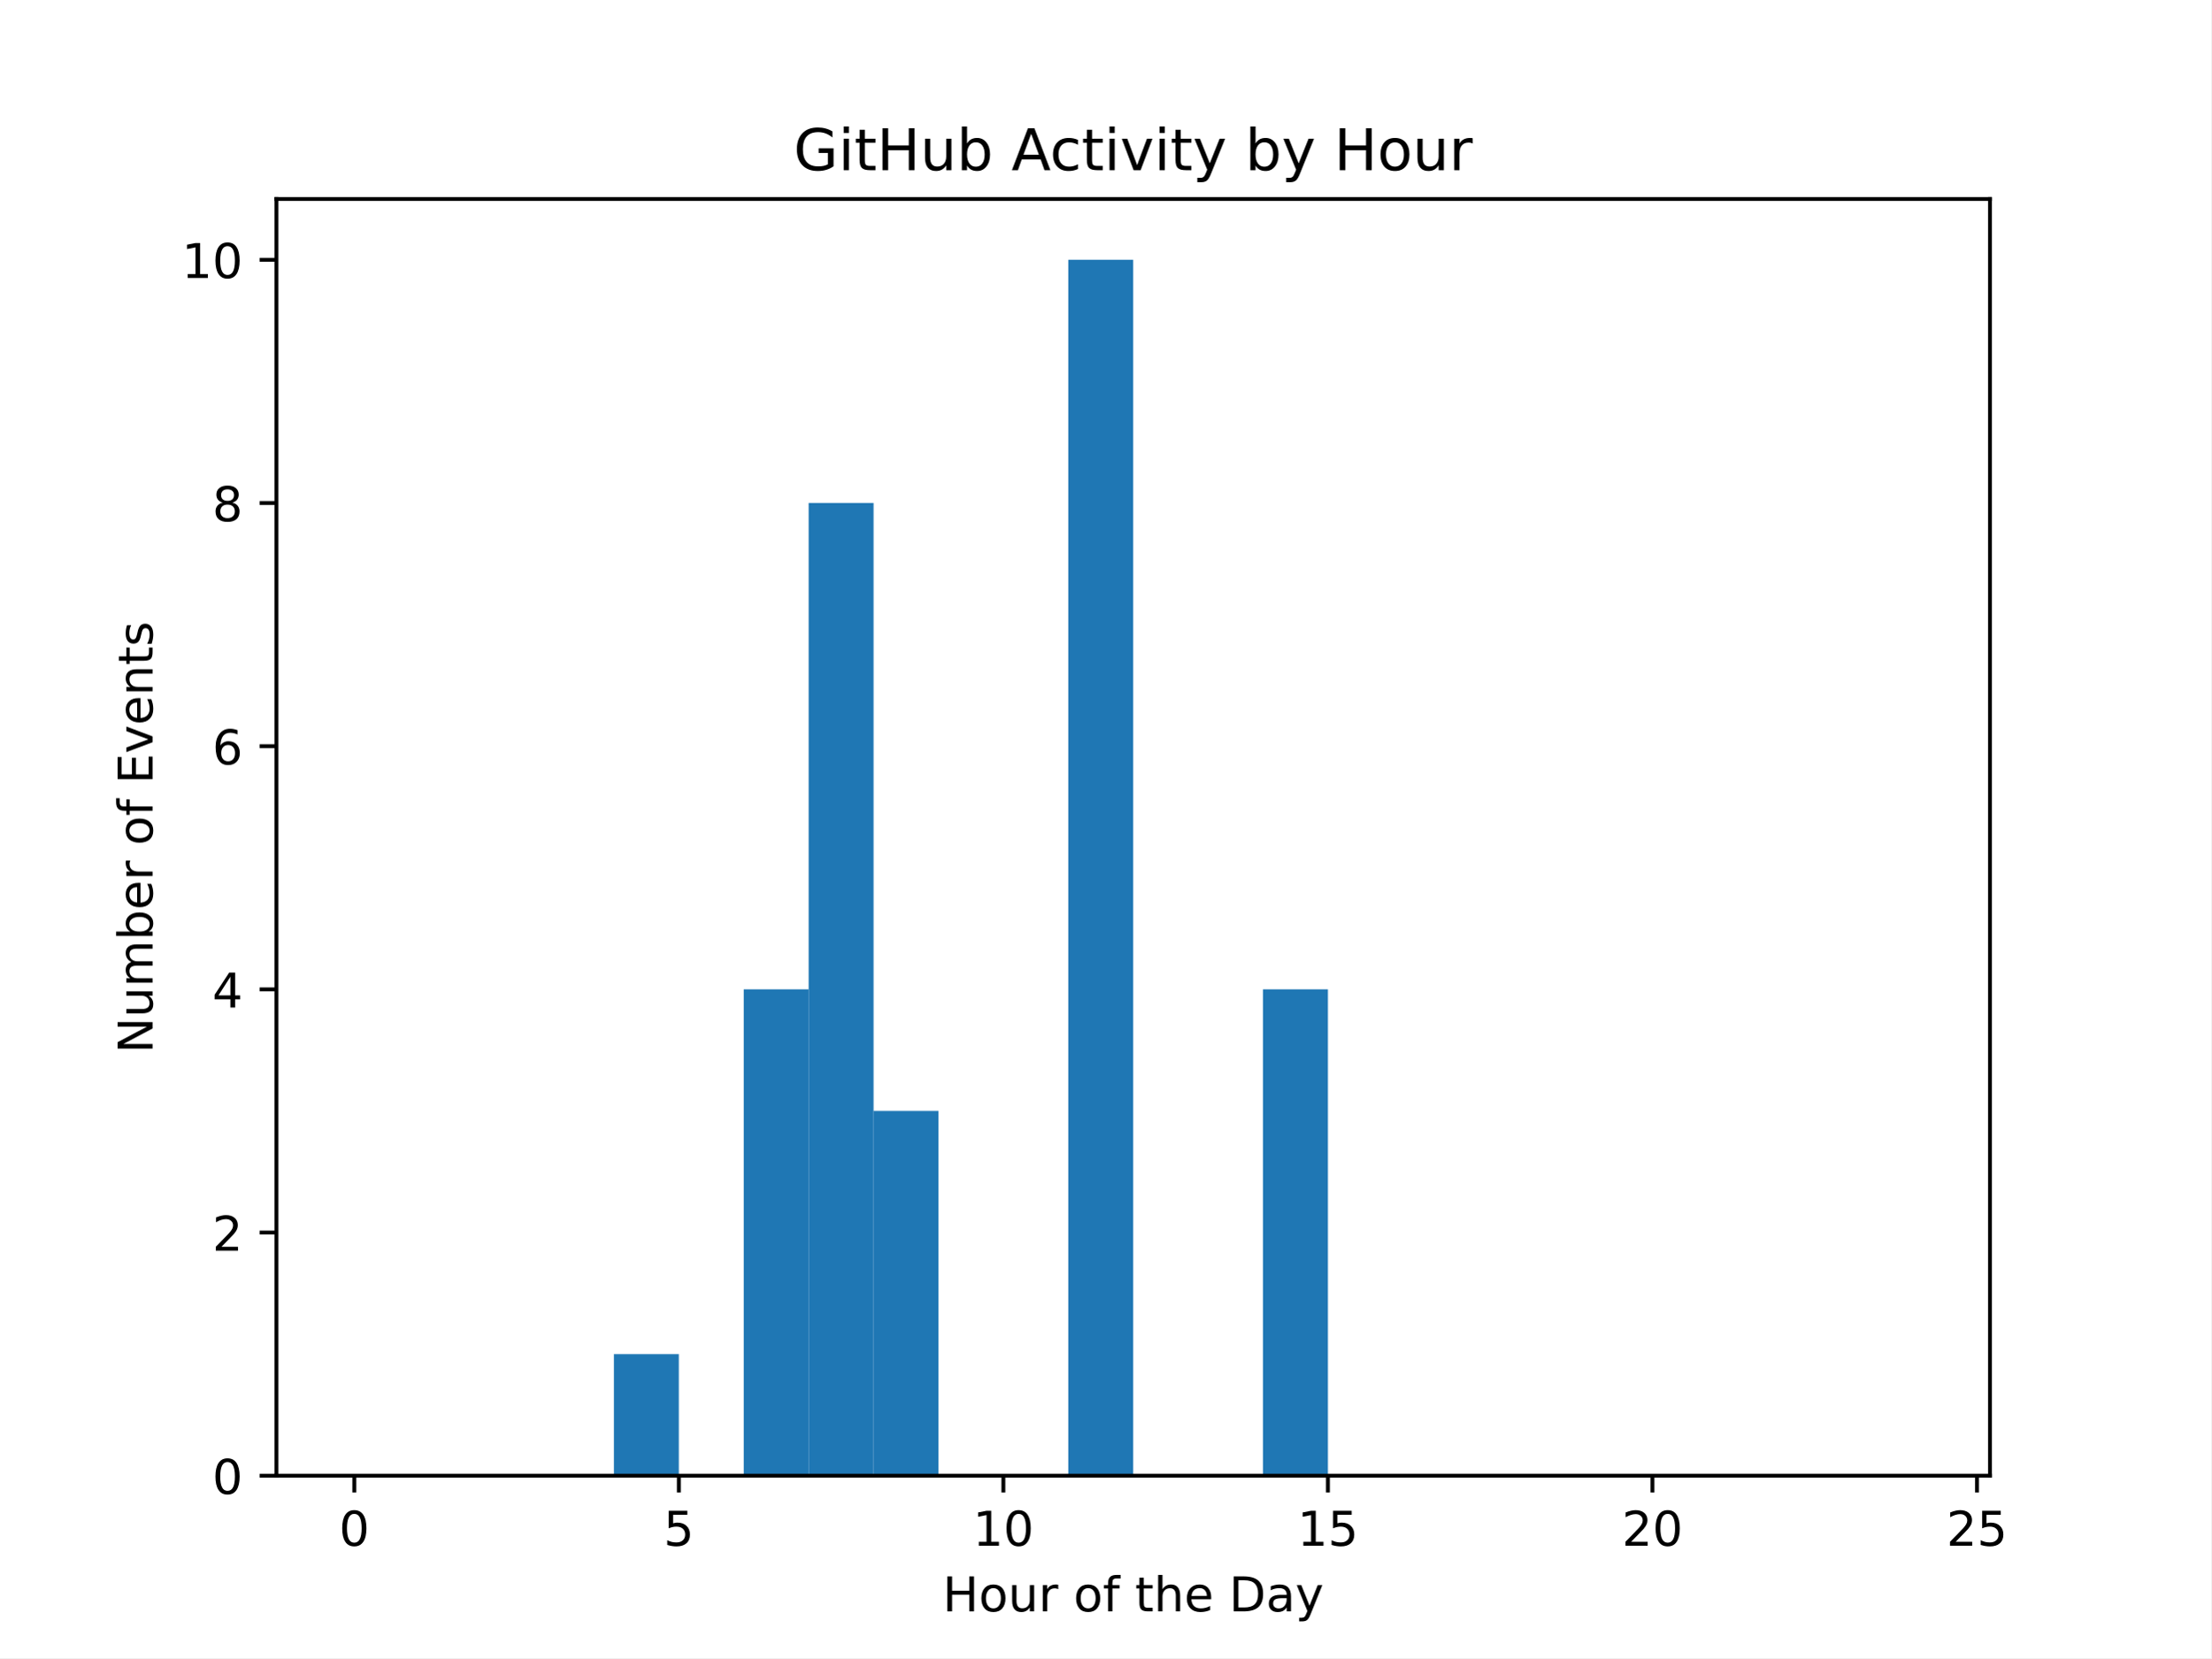
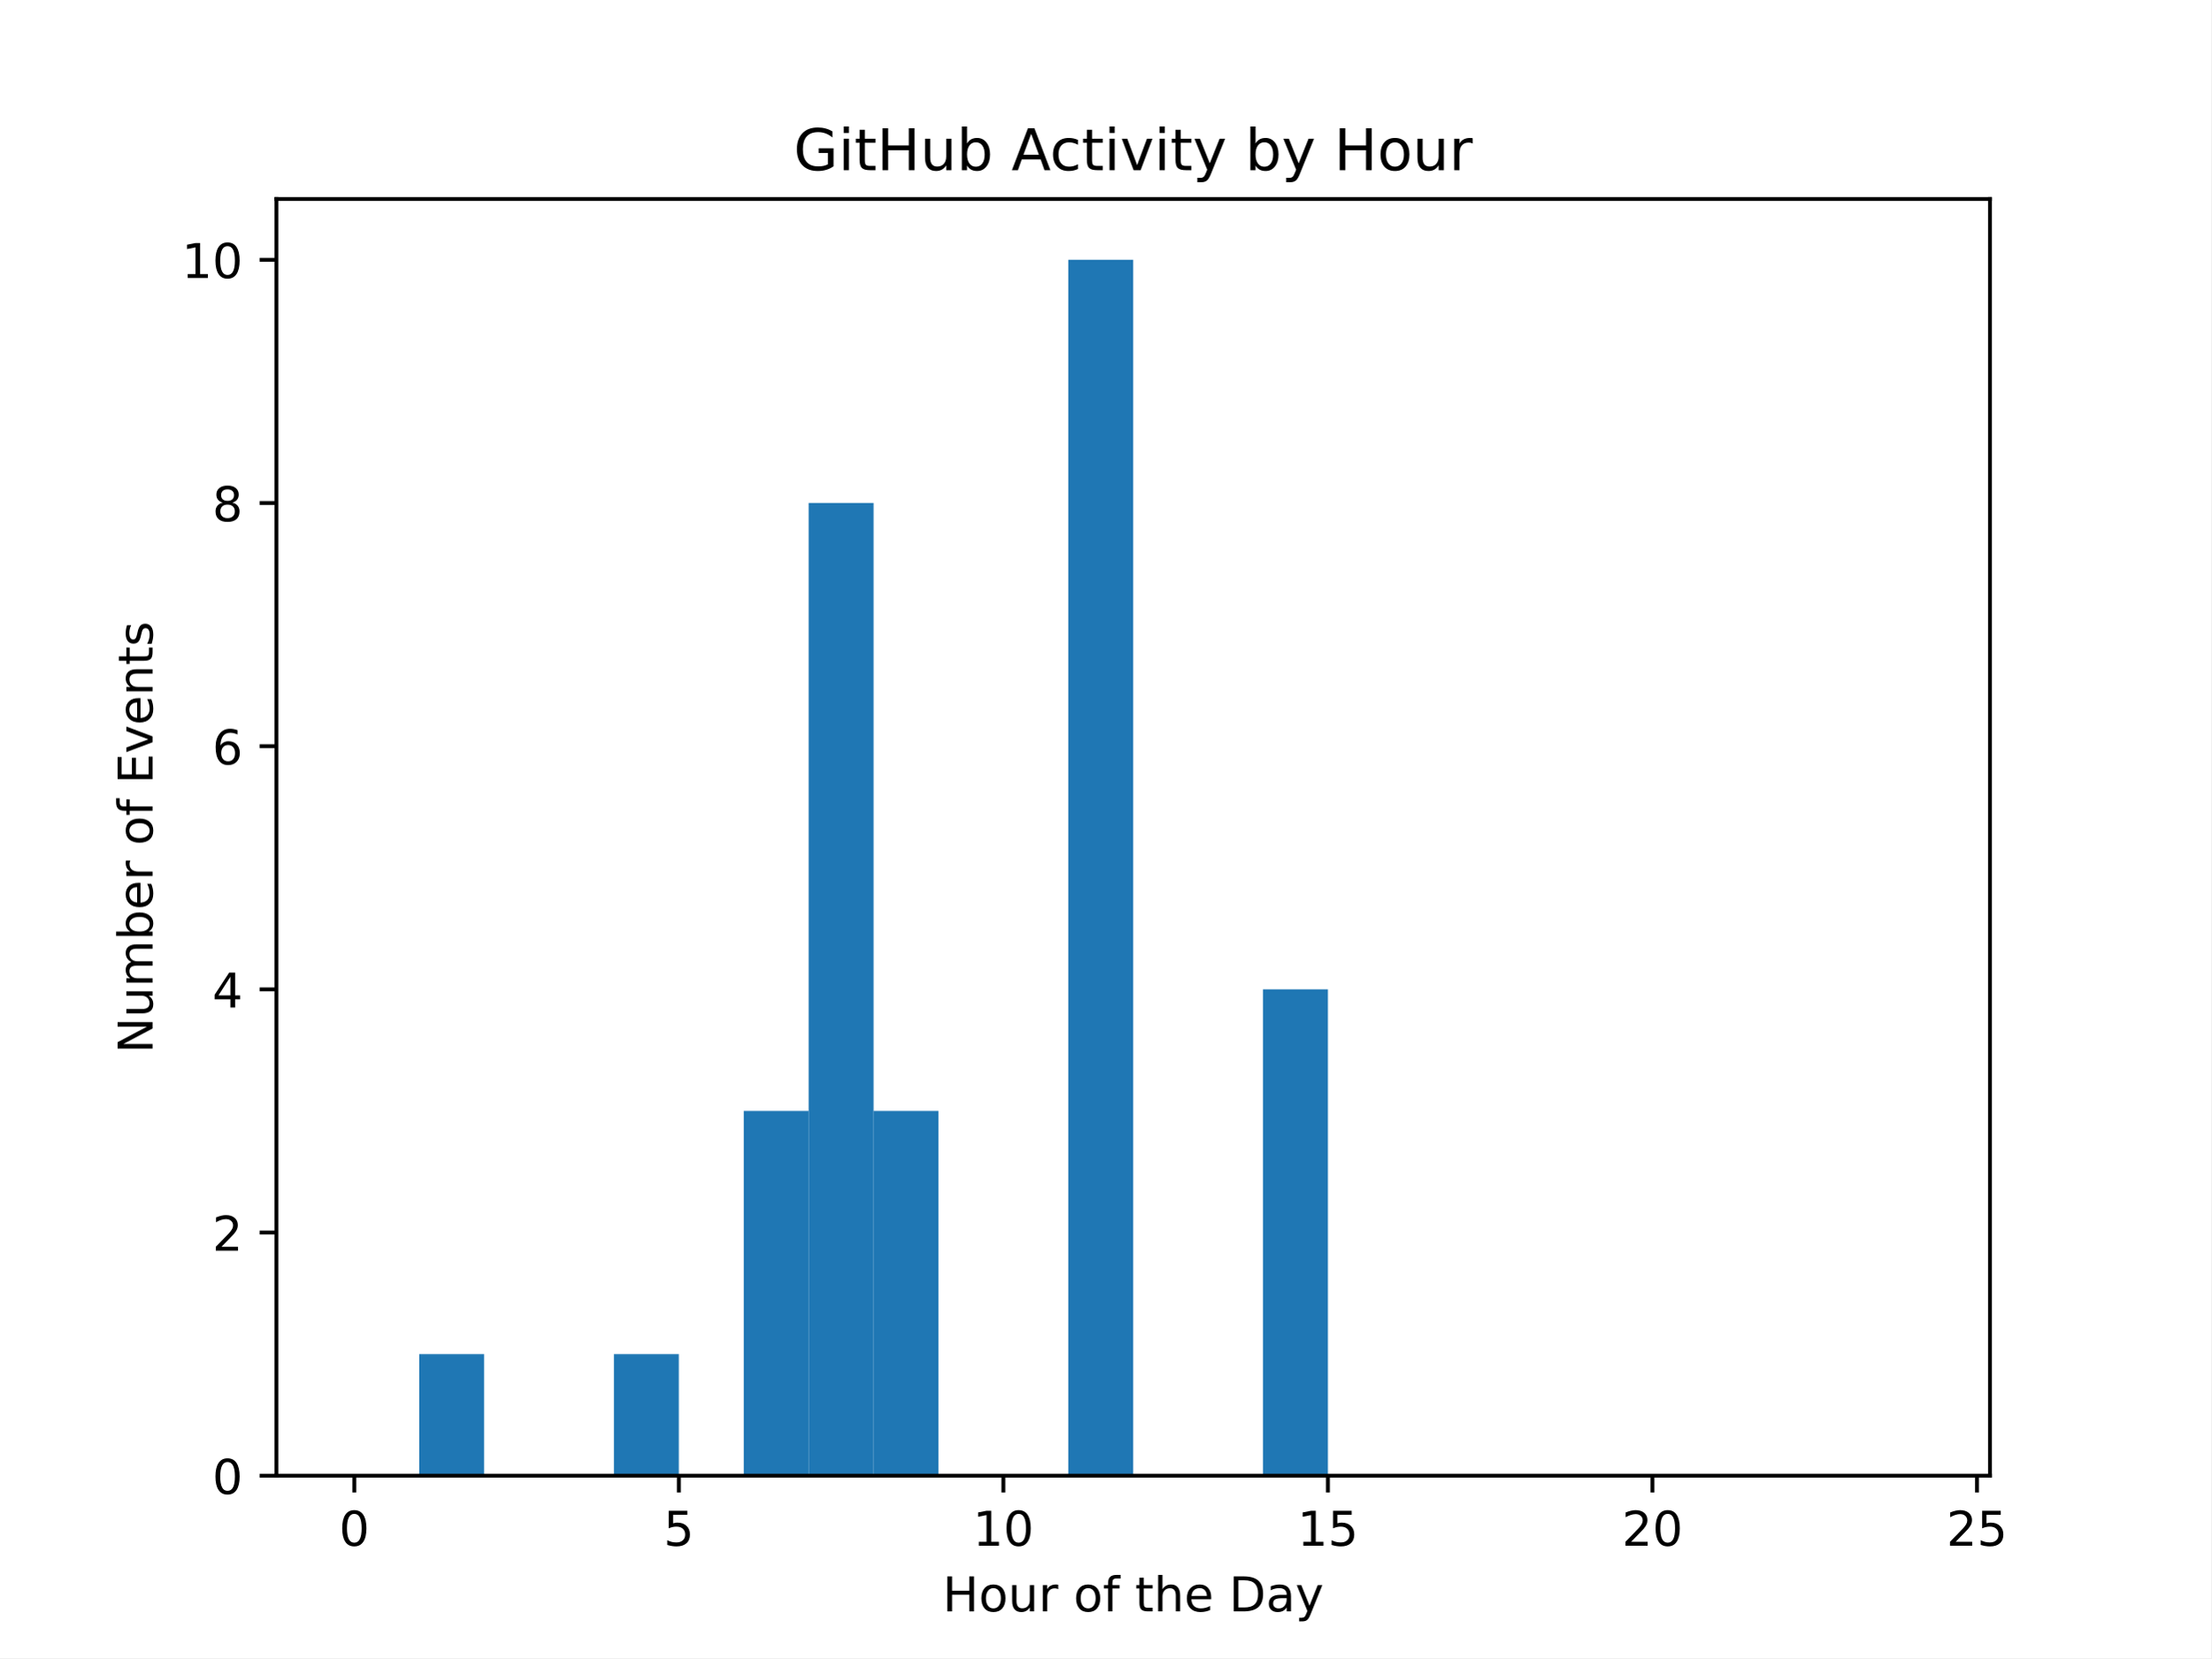
<svg xmlns="http://www.w3.org/2000/svg" xmlns:xlink="http://www.w3.org/1999/xlink" width="460.8pt" height="345.6pt" viewBox="0 0 460.8 345.6" version="1.1">
  <defs>
    <style type="text/css">*{stroke-linejoin: round; stroke-linecap: butt}</style>
  </defs>
  <g id="figure_1">
    <g id="patch_1">
      <path d="M 0 345.6  L 460.8 345.6  L 460.8 0  L 0 0  z " style="fill: #ffffff" />
    </g>
    <g id="axes_1">
      <g id="patch_2">
        <path d="M 57.6 307.584  L 414.72 307.584  L 414.72 41.472  L 57.6 41.472  z " style="fill: #ffffff" />
      </g>
      <g id="patch_3">
-         <path d="M 73.833 307.584  L 87.36 307.584  L 87.36 307.584  L 73.833 307.584  z " clip-path="url(#p150464ee93)" style="fill: #1f77b4" />
+         <path d="M 73.833 307.584  L 87.36 307.584  L 87.36 307.584  L 73.833 307.584  z " clip-path="url(#pc39439d0b9)" style="fill: #1f77b4" />
      </g>
      <g id="patch_4">
-         <path d="M 87.36 307.584  L 100.887 307.584  L 100.887 307.584  L 87.36 307.584  z " clip-path="url(#p150464ee93)" style="fill: #1f77b4" />
+         <path d="M 87.36 307.584  L 100.887 307.584  L 100.887 282.24  L 87.36 282.24  z " clip-path="url(#pc39439d0b9)" style="fill: #1f77b4" />
      </g>
      <g id="patch_5">
-         <path d="M 100.887 307.584  L 114.415 307.584  L 114.415 307.584  L 100.887 307.584  z " clip-path="url(#p150464ee93)" style="fill: #1f77b4" />
+         <path d="M 100.887 307.584  L 114.415 307.584  L 114.415 307.584  L 100.887 307.584  z " clip-path="url(#pc39439d0b9)" style="fill: #1f77b4" />
      </g>
      <g id="patch_6">
-         <path d="M 114.415 307.584  L 127.942 307.584  L 127.942 307.584  L 114.415 307.584  z " clip-path="url(#p150464ee93)" style="fill: #1f77b4" />
+         <path d="M 114.415 307.584  L 127.942 307.584  L 127.942 307.584  L 114.415 307.584  z " clip-path="url(#pc39439d0b9)" style="fill: #1f77b4" />
      </g>
      <g id="patch_7">
-         <path d="M 127.942 307.584  L 141.469 307.584  L 141.469 282.24  L 127.942 282.24  z " clip-path="url(#p150464ee93)" style="fill: #1f77b4" />
+         <path d="M 127.942 307.584  L 141.469 307.584  L 141.469 282.24  L 127.942 282.24  z " clip-path="url(#pc39439d0b9)" style="fill: #1f77b4" />
      </g>
      <g id="patch_8">
-         <path d="M 141.469 307.584  L 154.996 307.584  L 154.996 307.584  L 141.469 307.584  z " clip-path="url(#p150464ee93)" style="fill: #1f77b4" />
+         <path d="M 141.469 307.584  L 154.996 307.584  L 154.996 307.584  L 141.469 307.584  z " clip-path="url(#pc39439d0b9)" style="fill: #1f77b4" />
      </g>
      <g id="patch_9">
-         <path d="M 154.996 307.584  L 168.524 307.584  L 168.524 206.208  L 154.996 206.208  z " clip-path="url(#p150464ee93)" style="fill: #1f77b4" />
+         <path d="M 154.996 307.584  L 168.524 307.584  L 168.524 231.552  L 154.996 231.552  z " clip-path="url(#pc39439d0b9)" style="fill: #1f77b4" />
      </g>
      <g id="patch_10">
-         <path d="M 168.524 307.584  L 182.051 307.584  L 182.051 104.832  L 168.524 104.832  z " clip-path="url(#p150464ee93)" style="fill: #1f77b4" />
+         <path d="M 168.524 307.584  L 182.051 307.584  L 182.051 104.832  L 168.524 104.832  z " clip-path="url(#pc39439d0b9)" style="fill: #1f77b4" />
      </g>
      <g id="patch_11">
-         <path d="M 182.051 307.584  L 195.578 307.584  L 195.578 231.552  L 182.051 231.552  z " clip-path="url(#p150464ee93)" style="fill: #1f77b4" />
+         <path d="M 182.051 307.584  L 195.578 307.584  L 195.578 231.552  L 182.051 231.552  z " clip-path="url(#pc39439d0b9)" style="fill: #1f77b4" />
      </g>
      <g id="patch_12">
-         <path d="M 195.578 307.584  L 209.105 307.584  L 209.105 307.584  L 195.578 307.584  z " clip-path="url(#p150464ee93)" style="fill: #1f77b4" />
+         <path d="M 195.578 307.584  L 209.105 307.584  L 209.105 307.584  L 195.578 307.584  z " clip-path="url(#pc39439d0b9)" style="fill: #1f77b4" />
      </g>
      <g id="patch_13">
-         <path d="M 209.105 307.584  L 222.633 307.584  L 222.633 307.584  L 209.105 307.584  z " clip-path="url(#p150464ee93)" style="fill: #1f77b4" />
+         <path d="M 209.105 307.584  L 222.633 307.584  L 222.633 307.584  L 209.105 307.584  z " clip-path="url(#pc39439d0b9)" style="fill: #1f77b4" />
      </g>
      <g id="patch_14">
-         <path d="M 222.633 307.584  L 236.16 307.584  L 236.16 54.144  L 222.633 54.144  z " clip-path="url(#p150464ee93)" style="fill: #1f77b4" />
+         <path d="M 222.633 307.584  L 236.16 307.584  L 236.16 54.144  L 222.633 54.144  z " clip-path="url(#pc39439d0b9)" style="fill: #1f77b4" />
      </g>
      <g id="patch_15">
-         <path d="M 236.16 307.584  L 249.687 307.584  L 249.687 307.584  L 236.16 307.584  z " clip-path="url(#p150464ee93)" style="fill: #1f77b4" />
+         <path d="M 236.16 307.584  L 249.687 307.584  L 249.687 307.584  L 236.16 307.584  z " clip-path="url(#pc39439d0b9)" style="fill: #1f77b4" />
      </g>
      <g id="patch_16">
-         <path d="M 249.687 307.584  L 263.215 307.584  L 263.215 307.584  L 249.687 307.584  z " clip-path="url(#p150464ee93)" style="fill: #1f77b4" />
+         <path d="M 249.687 307.584  L 263.215 307.584  L 263.215 307.584  L 249.687 307.584  z " clip-path="url(#pc39439d0b9)" style="fill: #1f77b4" />
      </g>
      <g id="patch_17">
-         <path d="M 263.215 307.584  L 276.742 307.584  L 276.742 206.208  L 263.215 206.208  z " clip-path="url(#p150464ee93)" style="fill: #1f77b4" />
+         <path d="M 263.215 307.584  L 276.742 307.584  L 276.742 206.208  L 263.215 206.208  z " clip-path="url(#pc39439d0b9)" style="fill: #1f77b4" />
      </g>
      <g id="patch_18">
-         <path d="M 276.742 307.584  L 290.269 307.584  L 290.269 307.584  L 276.742 307.584  z " clip-path="url(#p150464ee93)" style="fill: #1f77b4" />
+         <path d="M 276.742 307.584  L 290.269 307.584  L 290.269 307.584  L 276.742 307.584  z " clip-path="url(#pc39439d0b9)" style="fill: #1f77b4" />
      </g>
      <g id="patch_19">
-         <path d="M 290.269 307.584  L 303.796 307.584  L 303.796 307.584  L 290.269 307.584  z " clip-path="url(#p150464ee93)" style="fill: #1f77b4" />
+         <path d="M 290.269 307.584  L 303.796 307.584  L 303.796 307.584  L 290.269 307.584  z " clip-path="url(#pc39439d0b9)" style="fill: #1f77b4" />
      </g>
      <g id="patch_20">
-         <path d="M 303.796 307.584  L 317.324 307.584  L 317.324 307.584  L 303.796 307.584  z " clip-path="url(#p150464ee93)" style="fill: #1f77b4" />
+         <path d="M 303.796 307.584  L 317.324 307.584  L 317.324 307.584  L 303.796 307.584  z " clip-path="url(#pc39439d0b9)" style="fill: #1f77b4" />
      </g>
      <g id="patch_21">
-         <path d="M 317.324 307.584  L 330.851 307.584  L 330.851 307.584  L 317.324 307.584  z " clip-path="url(#p150464ee93)" style="fill: #1f77b4" />
+         <path d="M 317.324 307.584  L 330.851 307.584  L 330.851 307.584  L 317.324 307.584  z " clip-path="url(#pc39439d0b9)" style="fill: #1f77b4" />
      </g>
      <g id="patch_22">
-         <path d="M 330.851 307.584  L 344.378 307.584  L 344.378 307.584  L 330.851 307.584  z " clip-path="url(#p150464ee93)" style="fill: #1f77b4" />
+         <path d="M 330.851 307.584  L 344.378 307.584  L 344.378 307.584  L 330.851 307.584  z " clip-path="url(#pc39439d0b9)" style="fill: #1f77b4" />
      </g>
      <g id="patch_23">
-         <path d="M 344.378 307.584  L 357.905 307.584  L 357.905 307.584  L 344.378 307.584  z " clip-path="url(#p150464ee93)" style="fill: #1f77b4" />
+         <path d="M 344.378 307.584  L 357.905 307.584  L 357.905 307.584  L 344.378 307.584  z " clip-path="url(#pc39439d0b9)" style="fill: #1f77b4" />
      </g>
      <g id="patch_24">
-         <path d="M 357.905 307.584  L 371.433 307.584  L 371.433 307.584  L 357.905 307.584  z " clip-path="url(#p150464ee93)" style="fill: #1f77b4" />
+         <path d="M 357.905 307.584  L 371.433 307.584  L 371.433 307.584  L 357.905 307.584  z " clip-path="url(#pc39439d0b9)" style="fill: #1f77b4" />
      </g>
      <g id="patch_25">
-         <path d="M 371.433 307.584  L 384.96 307.584  L 384.96 307.584  L 371.433 307.584  z " clip-path="url(#p150464ee93)" style="fill: #1f77b4" />
+         <path d="M 371.433 307.584  L 384.96 307.584  L 384.96 307.584  L 371.433 307.584  z " clip-path="url(#pc39439d0b9)" style="fill: #1f77b4" />
      </g>
      <g id="patch_26">
-         <path d="M 384.96 307.584  L 398.487 307.584  L 398.487 307.584  L 384.96 307.584  z " clip-path="url(#p150464ee93)" style="fill: #1f77b4" />
+         <path d="M 384.96 307.584  L 398.487 307.584  L 398.487 307.584  L 384.96 307.584  z " clip-path="url(#pc39439d0b9)" style="fill: #1f77b4" />
      </g>
      <g id="matplotlib.axis_1">
        <g id="xtick_1">
          <g id="line2d_1">
            <defs>
-               <path id="m19a52d7fd1" d="M 0 0  L 0 3.5  " style="stroke: #000000; stroke-width: 0.8" />
+               <path id="ma8214072eb" d="M 0 0  L 0 3.5  " style="stroke: #000000; stroke-width: 0.8" />
            </defs>
            <g>
-               <use xlink:href="#m19a52d7fd1" x="73.833" y="307.584" style="stroke: #000000; stroke-width: 0.8" />
+               <use xlink:href="#ma8214072eb" x="73.833" y="307.584" style="stroke: #000000; stroke-width: 0.8" />
            </g>
          </g>
          <g id="text_1">
            <g transform="translate(70.65148 322.1824) scale(0.1 -0.1)">
              <defs>
                <path id="DejaVuSans-30" d="M 2034 4250  Q 1547 4250 1301 3770  Q 1056 3291 1056 2328  Q 1056 1369 1301 889  Q 1547 409 2034 409  Q 2525 409 2770 889  Q 3016 1369 3016 2328  Q 3016 3291 2770 3770  Q 2525 4250 2034 4250  z M 2034 4750  Q 2819 4750 3233 4129  Q 3647 3509 3647 2328  Q 3647 1150 3233 529  Q 2819 -91 2034 -91  Q 1250 -91 836 529  Q 422 1150 422 2328  Q 422 3509 836 4129  Q 1250 4750 2034 4750  z " transform="scale(0.015625)" />
              </defs>
              <use xlink:href="#DejaVuSans-30" />
            </g>
          </g>
        </g>
        <g id="xtick_2">
          <g id="line2d_2">
            <g>
-               <use xlink:href="#m19a52d7fd1" x="141.469" y="307.584" style="stroke: #000000; stroke-width: 0.8" />
+               <use xlink:href="#ma8214072eb" x="141.469" y="307.584" style="stroke: #000000; stroke-width: 0.8" />
            </g>
          </g>
          <g id="text_2">
            <g transform="translate(138.2878 322.1824) scale(0.1 -0.1)">
              <defs>
                <path id="DejaVuSans-35" d="M 691 4666  L 3169 4666  L 3169 4134  L 1269 4134  L 1269 2991  Q 1406 3038 1543 3061  Q 1681 3084 1819 3084  Q 2600 3084 3056 2656  Q 3513 2228 3513 1497  Q 3513 744 3044 326  Q 2575 -91 1722 -91  Q 1428 -91 1123 -41  Q 819 9 494 109  L 494 744  Q 775 591 1075 516  Q 1375 441 1709 441  Q 2250 441 2565 725  Q 2881 1009 2881 1497  Q 2881 1984 2565 2268  Q 2250 2553 1709 2553  Q 1456 2553 1204 2497  Q 953 2441 691 2322  L 691 4666  z " transform="scale(0.015625)" />
              </defs>
              <use xlink:href="#DejaVuSans-35" />
            </g>
          </g>
        </g>
        <g id="xtick_3">
          <g id="line2d_3">
            <g>
-               <use xlink:href="#m19a52d7fd1" x="209.105" y="307.584" style="stroke: #000000; stroke-width: 0.8" />
+               <use xlink:href="#ma8214072eb" x="209.105" y="307.584" style="stroke: #000000; stroke-width: 0.8" />
            </g>
          </g>
          <g id="text_3">
            <g transform="translate(202.743 322.1824) scale(0.1 -0.1)">
              <defs>
                <path id="DejaVuSans-31" d="M 794 531  L 1825 531  L 1825 4091  L 703 3866  L 703 4441  L 1819 4666  L 2450 4666  L 2450 531  L 3481 531  L 3481 0  L 794 0  L 794 531  z " transform="scale(0.015625)" />
              </defs>
              <use xlink:href="#DejaVuSans-31" />
              <use xlink:href="#DejaVuSans-30" x="63.623" />
            </g>
          </g>
        </g>
        <g id="xtick_4">
          <g id="line2d_4">
            <g>
-               <use xlink:href="#m19a52d7fd1" x="276.742" y="307.584" style="stroke: #000000; stroke-width: 0.8" />
+               <use xlink:href="#ma8214072eb" x="276.742" y="307.584" style="stroke: #000000; stroke-width: 0.8" />
            </g>
          </g>
          <g id="text_4">
            <g transform="translate(270.3793 322.1824) scale(0.1 -0.1)">
              <use xlink:href="#DejaVuSans-31" />
              <use xlink:href="#DejaVuSans-35" x="63.623" />
            </g>
          </g>
        </g>
        <g id="xtick_5">
          <g id="line2d_5">
            <g>
-               <use xlink:href="#m19a52d7fd1" x="344.378" y="307.584" style="stroke: #000000; stroke-width: 0.8" />
+               <use xlink:href="#ma8214072eb" x="344.378" y="307.584" style="stroke: #000000; stroke-width: 0.8" />
            </g>
          </g>
          <g id="text_5">
            <g transform="translate(338.0157 322.1824) scale(0.1 -0.1)">
              <defs>
                <path id="DejaVuSans-32" d="M 1228 531  L 3431 531  L 3431 0  L 469 0  L 469 531  Q 828 903 1448 1529  Q 2069 2156 2228 2338  Q 2531 2678 2651 2914  Q 2772 3150 2772 3378  Q 2772 3750 2511 3984  Q 2250 4219 1831 4219  Q 1534 4219 1204 4116  Q 875 4013 500 3803  L 500 4441  Q 881 4594 1212 4672  Q 1544 4750 1819 4750  Q 2544 4750 2975 4387  Q 3406 4025 3406 3419  Q 3406 3131 3298 2873  Q 3191 2616 2906 2266  Q 2828 2175 2409 1742  Q 1991 1309 1228 531  z " transform="scale(0.015625)" />
              </defs>
              <use xlink:href="#DejaVuSans-32" />
              <use xlink:href="#DejaVuSans-30" x="63.623" />
            </g>
          </g>
        </g>
        <g id="xtick_6">
          <g id="line2d_6">
            <g>
-               <use xlink:href="#m19a52d7fd1" x="412.015" y="307.584" style="stroke: #000000; stroke-width: 0.8" />
+               <use xlink:href="#ma8214072eb" x="412.015" y="307.584" style="stroke: #000000; stroke-width: 0.8" />
            </g>
          </g>
          <g id="text_6">
            <g transform="translate(405.652 322.1824) scale(0.1 -0.1)">
              <use xlink:href="#DejaVuSans-32" />
              <use xlink:href="#DejaVuSans-35" x="63.623" />
            </g>
          </g>
        </g>
        <g id="text_7">
          <g transform="translate(196.4506 335.8606) scale(0.1 -0.1)">
            <defs>
              <path id="DejaVuSans-48" d="M 628 4666  L 1259 4666  L 1259 2753  L 3553 2753  L 3553 4666  L 4184 4666  L 4184 0  L 3553 0  L 3553 2222  L 1259 2222  L 1259 0  L 628 0  L 628 4666  z " transform="scale(0.015625)" />
              <path id="DejaVuSans-6f" d="M 1959 3097  Q 1497 3097 1228 2736  Q 959 2375 959 1747  Q 959 1119 1226 758  Q 1494 397 1959 397  Q 2419 397 2687 759  Q 2956 1122 2956 1747  Q 2956 2369 2687 2733  Q 2419 3097 1959 3097  z M 1959 3584  Q 2709 3584 3137 3096  Q 3566 2609 3566 1747  Q 3566 888 3137 398  Q 2709 -91 1959 -91  Q 1206 -91 779 398  Q 353 888 353 1747  Q 353 2609 779 3096  Q 1206 3584 1959 3584  z " transform="scale(0.015625)" />
              <path id="DejaVuSans-75" d="M 544 1381  L 544 3500  L 1119 3500  L 1119 1403  Q 1119 906 1312 657  Q 1506 409 1894 409  Q 2359 409 2629 706  Q 2900 1003 2900 1516  L 2900 3500  L 3475 3500  L 3475 0  L 2900 0  L 2900 538  Q 2691 219 2414 64  Q 2138 -91 1772 -91  Q 1169 -91 856 284  Q 544 659 544 1381  z M 1991 3584  L 1991 3584  z " transform="scale(0.015625)" />
              <path id="DejaVuSans-72" d="M 2631 2963  Q 2534 3019 2420 3045  Q 2306 3072 2169 3072  Q 1681 3072 1420 2755  Q 1159 2438 1159 1844  L 1159 0  L 581 0  L 581 3500  L 1159 3500  L 1159 2956  Q 1341 3275 1631 3429  Q 1922 3584 2338 3584  Q 2397 3584 2469 3576  Q 2541 3569 2628 3553  L 2631 2963  z " transform="scale(0.015625)" />
              <path id="DejaVuSans-20" transform="scale(0.015625)" />
              <path id="DejaVuSans-66" d="M 2375 4863  L 2375 4384  L 1825 4384  Q 1516 4384 1395 4259  Q 1275 4134 1275 3809  L 1275 3500  L 2222 3500  L 2222 3053  L 1275 3053  L 1275 0  L 697 0  L 697 3053  L 147 3053  L 147 3500  L 697 3500  L 697 3744  Q 697 4328 969 4595  Q 1241 4863 1831 4863  L 2375 4863  z " transform="scale(0.015625)" />
              <path id="DejaVuSans-74" d="M 1172 4494  L 1172 3500  L 2356 3500  L 2356 3053  L 1172 3053  L 1172 1153  Q 1172 725 1289 603  Q 1406 481 1766 481  L 2356 481  L 2356 0  L 1766 0  Q 1100 0 847 248  Q 594 497 594 1153  L 594 3053  L 172 3053  L 172 3500  L 594 3500  L 594 4494  L 1172 4494  z " transform="scale(0.015625)" />
              <path id="DejaVuSans-68" d="M 3513 2113  L 3513 0  L 2938 0  L 2938 2094  Q 2938 2591 2744 2837  Q 2550 3084 2163 3084  Q 1697 3084 1428 2787  Q 1159 2491 1159 1978  L 1159 0  L 581 0  L 581 4863  L 1159 4863  L 1159 2956  Q 1366 3272 1645 3428  Q 1925 3584 2291 3584  Q 2894 3584 3203 3211  Q 3513 2838 3513 2113  z " transform="scale(0.015625)" />
              <path id="DejaVuSans-65" d="M 3597 1894  L 3597 1613  L 953 1613  Q 991 1019 1311 708  Q 1631 397 2203 397  Q 2534 397 2845 478  Q 3156 559 3463 722  L 3463 178  Q 3153 47 2828 -22  Q 2503 -91 2169 -91  Q 1331 -91 842 396  Q 353 884 353 1716  Q 353 2575 817 3079  Q 1281 3584 2069 3584  Q 2775 3584 3186 3129  Q 3597 2675 3597 1894  z M 3022 2063  Q 3016 2534 2758 2815  Q 2500 3097 2075 3097  Q 1594 3097 1305 2825  Q 1016 2553 972 2059  L 3022 2063  z " transform="scale(0.015625)" />
              <path id="DejaVuSans-44" d="M 1259 4147  L 1259 519  L 2022 519  Q 2988 519 3436 956  Q 3884 1394 3884 2338  Q 3884 3275 3436 3711  Q 2988 4147 2022 4147  L 1259 4147  z M 628 4666  L 1925 4666  Q 3281 4666 3915 4102  Q 4550 3538 4550 2338  Q 4550 1131 3912 565  Q 3275 0 1925 0  L 628 0  L 628 4666  z " transform="scale(0.015625)" />
              <path id="DejaVuSans-61" d="M 2194 1759  Q 1497 1759 1228 1600  Q 959 1441 959 1056  Q 959 750 1161 570  Q 1363 391 1709 391  Q 2188 391 2477 730  Q 2766 1069 2766 1631  L 2766 1759  L 2194 1759  z M 3341 1997  L 3341 0  L 2766 0  L 2766 531  Q 2569 213 2275 61  Q 1981 -91 1556 -91  Q 1019 -91 701 211  Q 384 513 384 1019  Q 384 1609 779 1909  Q 1175 2209 1959 2209  L 2766 2209  L 2766 2266  Q 2766 2663 2505 2880  Q 2244 3097 1772 3097  Q 1472 3097 1187 3025  Q 903 2953 641 2809  L 641 3341  Q 956 3463 1253 3523  Q 1550 3584 1831 3584  Q 2591 3584 2966 3190  Q 3341 2797 3341 1997  z " transform="scale(0.015625)" />
              <path id="DejaVuSans-79" d="M 2059 -325  Q 1816 -950 1584 -1140  Q 1353 -1331 966 -1331  L 506 -1331  L 506 -850  L 844 -850  Q 1081 -850 1212 -737  Q 1344 -625 1503 -206  L 1606 56  L 191 3500  L 800 3500  L 1894 763  L 2988 3500  L 3597 3500  L 2059 -325  z " transform="scale(0.015625)" />
            </defs>
            <use xlink:href="#DejaVuSans-48" />
            <use xlink:href="#DejaVuSans-6f" x="75.195" />
            <use xlink:href="#DejaVuSans-75" x="136.377" />
            <use xlink:href="#DejaVuSans-72" x="199.756" />
            <use xlink:href="#DejaVuSans-20" x="240.869" />
            <use xlink:href="#DejaVuSans-6f" x="272.656" />
            <use xlink:href="#DejaVuSans-66" x="333.838" />
            <use xlink:href="#DejaVuSans-20" x="369.043" />
            <use xlink:href="#DejaVuSans-74" x="400.83" />
            <use xlink:href="#DejaVuSans-68" x="440.039" />
            <use xlink:href="#DejaVuSans-65" x="503.418" />
            <use xlink:href="#DejaVuSans-20" x="564.941" />
            <use xlink:href="#DejaVuSans-44" x="596.729" />
            <use xlink:href="#DejaVuSans-61" x="673.73" />
            <use xlink:href="#DejaVuSans-79" x="735.01" />
          </g>
        </g>
      </g>
      <g id="matplotlib.axis_2">
        <g id="ytick_1">
          <g id="line2d_7">
            <defs>
-               <path id="m3027be981e" d="M 0 0  L -3.5 0  " style="stroke: #000000; stroke-width: 0.8" />
+               <path id="m6aaee5bb34" d="M 0 0  L -3.5 0  " style="stroke: #000000; stroke-width: 0.8" />
            </defs>
            <g>
-               <use xlink:href="#m3027be981e" x="57.6" y="307.584" style="stroke: #000000; stroke-width: 0.8" />
+               <use xlink:href="#m6aaee5bb34" x="57.6" y="307.584" style="stroke: #000000; stroke-width: 0.8" />
            </g>
          </g>
          <g id="text_8">
            <g transform="translate(44.2375 311.3832) scale(0.1 -0.1)">
              <use xlink:href="#DejaVuSans-30" />
            </g>
          </g>
        </g>
        <g id="ytick_2">
          <g id="line2d_8">
            <g>
-               <use xlink:href="#m3027be981e" x="57.6" y="256.896" style="stroke: #000000; stroke-width: 0.8" />
+               <use xlink:href="#m6aaee5bb34" x="57.6" y="256.896" style="stroke: #000000; stroke-width: 0.8" />
            </g>
          </g>
          <g id="text_9">
            <g transform="translate(44.2375 260.6952) scale(0.1 -0.1)">
              <use xlink:href="#DejaVuSans-32" />
            </g>
          </g>
        </g>
        <g id="ytick_3">
          <g id="line2d_9">
            <g>
-               <use xlink:href="#m3027be981e" x="57.6" y="206.208" style="stroke: #000000; stroke-width: 0.8" />
+               <use xlink:href="#m6aaee5bb34" x="57.6" y="206.208" style="stroke: #000000; stroke-width: 0.8" />
            </g>
          </g>
          <g id="text_10">
            <g transform="translate(44.2375 210.0072) scale(0.1 -0.1)">
              <defs>
                <path id="DejaVuSans-34" d="M 2419 4116  L 825 1625  L 2419 1625  L 2419 4116  z M 2253 4666  L 3047 4666  L 3047 1625  L 3713 1625  L 3713 1100  L 3047 1100  L 3047 0  L 2419 0  L 2419 1100  L 313 1100  L 313 1709  L 2253 4666  z " transform="scale(0.015625)" />
              </defs>
              <use xlink:href="#DejaVuSans-34" />
            </g>
          </g>
        </g>
        <g id="ytick_4">
          <g id="line2d_10">
            <g>
-               <use xlink:href="#m3027be981e" x="57.6" y="155.52" style="stroke: #000000; stroke-width: 0.8" />
+               <use xlink:href="#m6aaee5bb34" x="57.6" y="155.52" style="stroke: #000000; stroke-width: 0.8" />
            </g>
          </g>
          <g id="text_11">
            <g transform="translate(44.2375 159.3192) scale(0.1 -0.1)">
              <defs>
                <path id="DejaVuSans-36" d="M 2113 2584  Q 1688 2584 1439 2293  Q 1191 2003 1191 1497  Q 1191 994 1439 701  Q 1688 409 2113 409  Q 2538 409 2786 701  Q 3034 994 3034 1497  Q 3034 2003 2786 2293  Q 2538 2584 2113 2584  z M 3366 4563  L 3366 3988  Q 3128 4100 2886 4159  Q 2644 4219 2406 4219  Q 1781 4219 1451 3797  Q 1122 3375 1075 2522  Q 1259 2794 1537 2939  Q 1816 3084 2150 3084  Q 2853 3084 3261 2657  Q 3669 2231 3669 1497  Q 3669 778 3244 343  Q 2819 -91 2113 -91  Q 1303 -91 875 529  Q 447 1150 447 2328  Q 447 3434 972 4092  Q 1497 4750 2381 4750  Q 2619 4750 2861 4703  Q 3103 4656 3366 4563  z " transform="scale(0.015625)" />
              </defs>
              <use xlink:href="#DejaVuSans-36" />
            </g>
          </g>
        </g>
        <g id="ytick_5">
          <g id="line2d_11">
            <g>
-               <use xlink:href="#m3027be981e" x="57.6" y="104.832" style="stroke: #000000; stroke-width: 0.8" />
+               <use xlink:href="#m6aaee5bb34" x="57.6" y="104.832" style="stroke: #000000; stroke-width: 0.8" />
            </g>
          </g>
          <g id="text_12">
            <g transform="translate(44.2375 108.6312) scale(0.1 -0.1)">
              <defs>
                <path id="DejaVuSans-38" d="M 2034 2216  Q 1584 2216 1326 1975  Q 1069 1734 1069 1313  Q 1069 891 1326 650  Q 1584 409 2034 409  Q 2484 409 2743 651  Q 3003 894 3003 1313  Q 3003 1734 2745 1975  Q 2488 2216 2034 2216  z M 1403 2484  Q 997 2584 770 2862  Q 544 3141 544 3541  Q 544 4100 942 4425  Q 1341 4750 2034 4750  Q 2731 4750 3128 4425  Q 3525 4100 3525 3541  Q 3525 3141 3298 2862  Q 3072 2584 2669 2484  Q 3125 2378 3379 2068  Q 3634 1759 3634 1313  Q 3634 634 3220 271  Q 2806 -91 2034 -91  Q 1263 -91 848 271  Q 434 634 434 1313  Q 434 1759 690 2068  Q 947 2378 1403 2484  z M 1172 3481  Q 1172 3119 1398 2916  Q 1625 2713 2034 2713  Q 2441 2713 2670 2916  Q 2900 3119 2900 3481  Q 2900 3844 2670 4047  Q 2441 4250 2034 4250  Q 1625 4250 1398 4047  Q 1172 3844 1172 3481  z " transform="scale(0.015625)" />
              </defs>
              <use xlink:href="#DejaVuSans-38" />
            </g>
          </g>
        </g>
        <g id="ytick_6">
          <g id="line2d_12">
            <g>
-               <use xlink:href="#m3027be981e" x="57.6" y="54.144" style="stroke: #000000; stroke-width: 0.8" />
+               <use xlink:href="#m6aaee5bb34" x="57.6" y="54.144" style="stroke: #000000; stroke-width: 0.8" />
            </g>
          </g>
          <g id="text_13">
            <g transform="translate(37.875 57.94322) scale(0.1 -0.1)">
              <use xlink:href="#DejaVuSans-31" />
              <use xlink:href="#DejaVuSans-30" x="63.623" />
            </g>
          </g>
        </g>
        <g id="text_14">
          <g transform="translate(31.79531 219.5405) rotate(-90) scale(0.1 -0.1)">
            <defs>
              <path id="DejaVuSans-4e" d="M 628 4666  L 1478 4666  L 3547 763  L 3547 4666  L 4159 4666  L 4159 0  L 3309 0  L 1241 3903  L 1241 0  L 628 0  L 628 4666  z " transform="scale(0.015625)" />
              <path id="DejaVuSans-6d" d="M 3328 2828  Q 3544 3216 3844 3400  Q 4144 3584 4550 3584  Q 5097 3584 5394 3201  Q 5691 2819 5691 2113  L 5691 0  L 5113 0  L 5113 2094  Q 5113 2597 4934 2840  Q 4756 3084 4391 3084  Q 3944 3084 3684 2787  Q 3425 2491 3425 1978  L 3425 0  L 2847 0  L 2847 2094  Q 2847 2600 2669 2842  Q 2491 3084 2119 3084  Q 1678 3084 1418 2786  Q 1159 2488 1159 1978  L 1159 0  L 581 0  L 581 3500  L 1159 3500  L 1159 2956  Q 1356 3278 1631 3431  Q 1906 3584 2284 3584  Q 2666 3584 2933 3390  Q 3200 3197 3328 2828  z " transform="scale(0.015625)" />
              <path id="DejaVuSans-62" d="M 3116 1747  Q 3116 2381 2855 2742  Q 2594 3103 2138 3103  Q 1681 3103 1420 2742  Q 1159 2381 1159 1747  Q 1159 1113 1420 752  Q 1681 391 2138 391  Q 2594 391 2855 752  Q 3116 1113 3116 1747  z M 1159 2969  Q 1341 3281 1617 3432  Q 1894 3584 2278 3584  Q 2916 3584 3314 3078  Q 3713 2572 3713 1747  Q 3713 922 3314 415  Q 2916 -91 2278 -91  Q 1894 -91 1617 61  Q 1341 213 1159 525  L 1159 0  L 581 0  L 581 4863  L 1159 4863  L 1159 2969  z " transform="scale(0.015625)" />
              <path id="DejaVuSans-45" d="M 628 4666  L 3578 4666  L 3578 4134  L 1259 4134  L 1259 2753  L 3481 2753  L 3481 2222  L 1259 2222  L 1259 531  L 3634 531  L 3634 0  L 628 0  L 628 4666  z " transform="scale(0.015625)" />
              <path id="DejaVuSans-76" d="M 191 3500  L 800 3500  L 1894 563  L 2988 3500  L 3597 3500  L 2284 0  L 1503 0  L 191 3500  z " transform="scale(0.015625)" />
              <path id="DejaVuSans-6e" d="M 3513 2113  L 3513 0  L 2938 0  L 2938 2094  Q 2938 2591 2744 2837  Q 2550 3084 2163 3084  Q 1697 3084 1428 2787  Q 1159 2491 1159 1978  L 1159 0  L 581 0  L 581 3500  L 1159 3500  L 1159 2956  Q 1366 3272 1645 3428  Q 1925 3584 2291 3584  Q 2894 3584 3203 3211  Q 3513 2838 3513 2113  z " transform="scale(0.015625)" />
              <path id="DejaVuSans-73" d="M 2834 3397  L 2834 2853  Q 2591 2978 2328 3040  Q 2066 3103 1784 3103  Q 1356 3103 1142 2972  Q 928 2841 928 2578  Q 928 2378 1081 2264  Q 1234 2150 1697 2047  L 1894 2003  Q 2506 1872 2764 1633  Q 3022 1394 3022 966  Q 3022 478 2636 193  Q 2250 -91 1575 -91  Q 1294 -91 989 -36  Q 684 19 347 128  L 347 722  Q 666 556 975 473  Q 1284 391 1588 391  Q 1994 391 2212 530  Q 2431 669 2431 922  Q 2431 1156 2273 1281  Q 2116 1406 1581 1522  L 1381 1569  Q 847 1681 609 1914  Q 372 2147 372 2553  Q 372 3047 722 3315  Q 1072 3584 1716 3584  Q 2034 3584 2315 3537  Q 2597 3491 2834 3397  z " transform="scale(0.015625)" />
            </defs>
            <use xlink:href="#DejaVuSans-4e" />
            <use xlink:href="#DejaVuSans-75" x="74.805" />
            <use xlink:href="#DejaVuSans-6d" x="138.184" />
            <use xlink:href="#DejaVuSans-62" x="235.596" />
            <use xlink:href="#DejaVuSans-65" x="299.072" />
            <use xlink:href="#DejaVuSans-72" x="360.596" />
            <use xlink:href="#DejaVuSans-20" x="401.709" />
            <use xlink:href="#DejaVuSans-6f" x="433.496" />
            <use xlink:href="#DejaVuSans-66" x="494.678" />
            <use xlink:href="#DejaVuSans-20" x="529.883" />
            <use xlink:href="#DejaVuSans-45" x="561.67" />
            <use xlink:href="#DejaVuSans-76" x="624.854" />
            <use xlink:href="#DejaVuSans-65" x="684.033" />
            <use xlink:href="#DejaVuSans-6e" x="745.557" />
            <use xlink:href="#DejaVuSans-74" x="808.936" />
            <use xlink:href="#DejaVuSans-73" x="848.145" />
          </g>
        </g>
      </g>
      <g id="patch_27">
        <path d="M 57.6 307.584  L 57.6 41.472  " style="fill: none; stroke: #000000; stroke-width: 0.8; stroke-linejoin: miter; stroke-linecap: square" />
      </g>
      <g id="patch_28">
        <path d="M 414.72 307.584  L 414.72 41.472  " style="fill: none; stroke: #000000; stroke-width: 0.8; stroke-linejoin: miter; stroke-linecap: square" />
      </g>
      <g id="patch_29">
        <path d="M 57.6 307.584  L 414.72 307.584  " style="fill: none; stroke: #000000; stroke-width: 0.8; stroke-linejoin: miter; stroke-linecap: square" />
      </g>
      <g id="patch_30">
        <path d="M 57.6 41.472  L 414.72 41.472  " style="fill: none; stroke: #000000; stroke-width: 0.8; stroke-linejoin: miter; stroke-linecap: square" />
      </g>
      <g id="text_15">
        <g transform="translate(165.3956 35.472) scale(0.12 -0.12)">
          <defs>
            <path id="DejaVuSans-47" d="M 3809 666  L 3809 1919  L 2778 1919  L 2778 2438  L 4434 2438  L 4434 434  Q 4069 175 3628 42  Q 3188 -91 2688 -91  Q 1594 -91 976 548  Q 359 1188 359 2328  Q 359 3472 976 4111  Q 1594 4750 2688 4750  Q 3144 4750 3555 4637  Q 3966 4525 4313 4306  L 4313 3634  Q 3963 3931 3569 4081  Q 3175 4231 2741 4231  Q 1884 4231 1454 3753  Q 1025 3275 1025 2328  Q 1025 1384 1454 906  Q 1884 428 2741 428  Q 3075 428 3337 486  Q 3600 544 3809 666  z " transform="scale(0.015625)" />
            <path id="DejaVuSans-69" d="M 603 3500  L 1178 3500  L 1178 0  L 603 0  L 603 3500  z M 603 4863  L 1178 4863  L 1178 4134  L 603 4134  L 603 4863  z " transform="scale(0.015625)" />
            <path id="DejaVuSans-41" d="M 2188 4044  L 1331 1722  L 3047 1722  L 2188 4044  z M 1831 4666  L 2547 4666  L 4325 0  L 3669 0  L 3244 1197  L 1141 1197  L 716 0  L 50 0  L 1831 4666  z " transform="scale(0.015625)" />
            <path id="DejaVuSans-63" d="M 3122 3366  L 3122 2828  Q 2878 2963 2633 3030  Q 2388 3097 2138 3097  Q 1578 3097 1268 2742  Q 959 2388 959 1747  Q 959 1106 1268 751  Q 1578 397 2138 397  Q 2388 397 2633 464  Q 2878 531 3122 666  L 3122 134  Q 2881 22 2623 -34  Q 2366 -91 2075 -91  Q 1284 -91 818 406  Q 353 903 353 1747  Q 353 2603 823 3093  Q 1294 3584 2113 3584  Q 2378 3584 2631 3529  Q 2884 3475 3122 3366  z " transform="scale(0.015625)" />
          </defs>
          <use xlink:href="#DejaVuSans-47" />
          <use xlink:href="#DejaVuSans-69" x="77.49" />
          <use xlink:href="#DejaVuSans-74" x="105.273" />
          <use xlink:href="#DejaVuSans-48" x="144.482" />
          <use xlink:href="#DejaVuSans-75" x="219.678" />
          <use xlink:href="#DejaVuSans-62" x="283.057" />
          <use xlink:href="#DejaVuSans-20" x="346.533" />
          <use xlink:href="#DejaVuSans-41" x="378.32" />
          <use xlink:href="#DejaVuSans-63" x="444.979" />
          <use xlink:href="#DejaVuSans-74" x="499.959" />
          <use xlink:href="#DejaVuSans-69" x="539.168" />
          <use xlink:href="#DejaVuSans-76" x="566.951" />
          <use xlink:href="#DejaVuSans-69" x="626.131" />
          <use xlink:href="#DejaVuSans-74" x="653.914" />
          <use xlink:href="#DejaVuSans-79" x="693.123" />
          <use xlink:href="#DejaVuSans-20" x="752.303" />
          <use xlink:href="#DejaVuSans-62" x="784.09" />
          <use xlink:href="#DejaVuSans-79" x="847.566" />
          <use xlink:href="#DejaVuSans-20" x="906.746" />
          <use xlink:href="#DejaVuSans-48" x="938.533" />
          <use xlink:href="#DejaVuSans-6f" x="1013.729" />
          <use xlink:href="#DejaVuSans-75" x="1074.91" />
          <use xlink:href="#DejaVuSans-72" x="1138.289" />
        </g>
      </g>
    </g>
  </g>
  <defs>
-     <clipPath id="p150464ee93">
+     <clipPath id="pc39439d0b9">
      <rect x="57.6" y="41.472" width="357.12" height="266.112" />
    </clipPath>
  </defs>
</svg>
